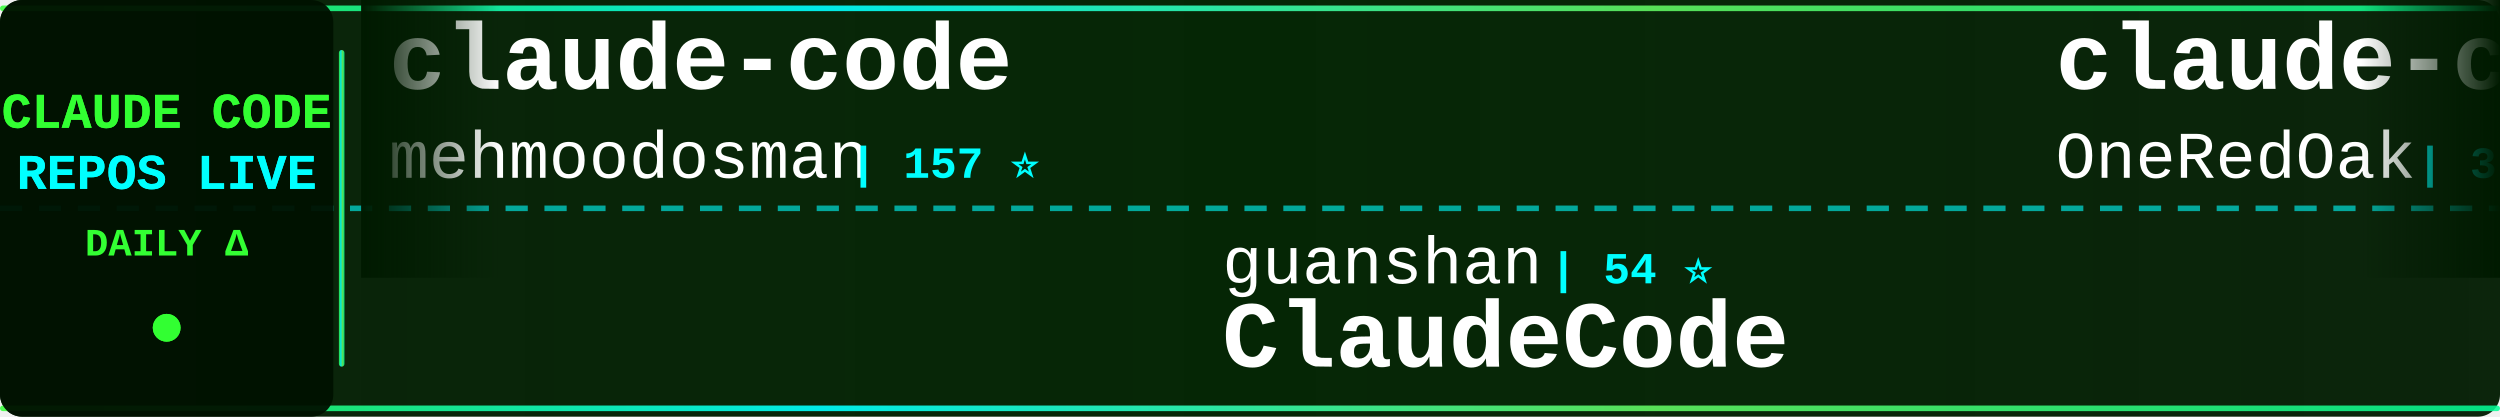
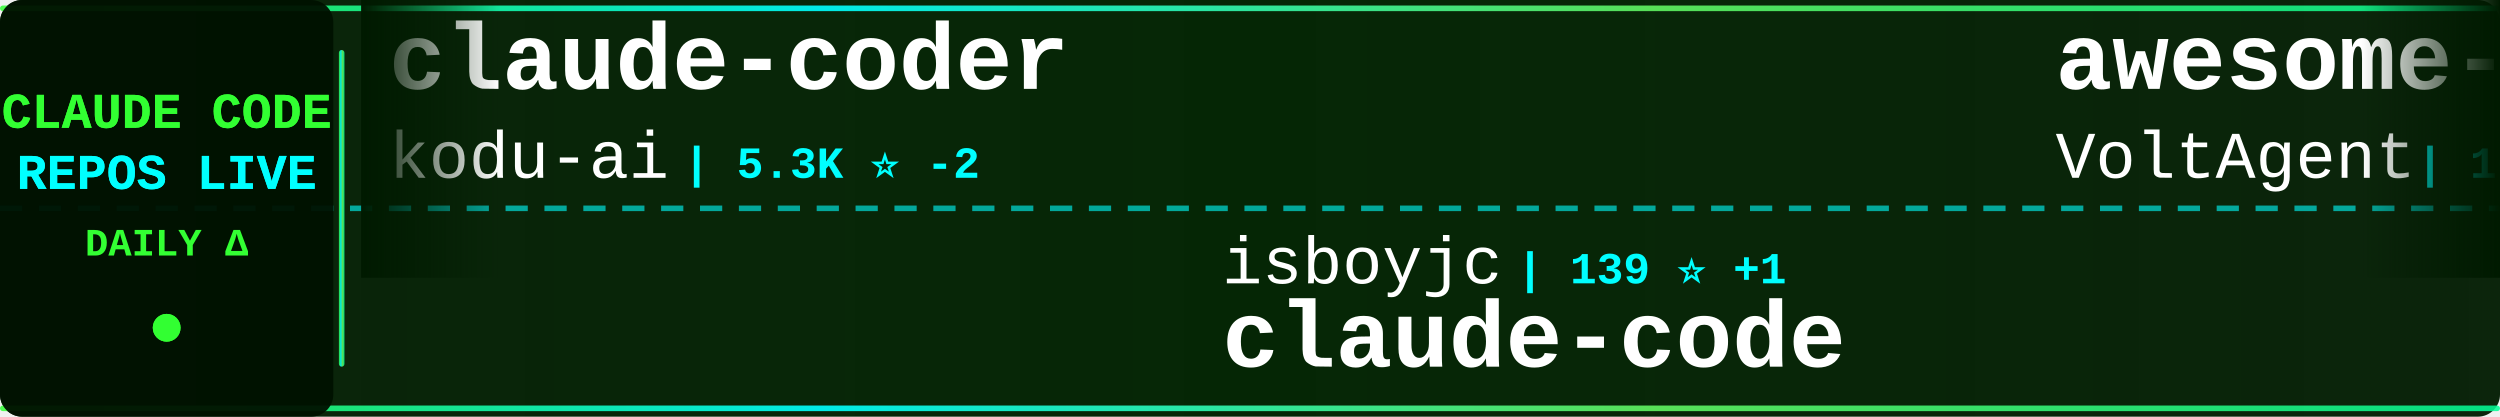
<svg xmlns="http://www.w3.org/2000/svg" width="900" height="150">
  <defs>
    <linearGradient id="tickerBg" x1="0%" y1="0%" x2="100%" y2="0%">
      <stop offset="0%" style="stop-color:#001a00;stop-opacity:0.95" />
      <stop offset="50%" style="stop-color:#002200;stop-opacity:0.98" />
      <stop offset="100%" style="stop-color:#001a00;stop-opacity:0.95" />
    </linearGradient>
    <linearGradient id="borderGrad" x1="0%" y1="0%" x2="100%" y2="0%">
      <stop offset="0%" style="stop-color:#33ff33;stop-opacity:0.85">
        <animate attributeName="stop-opacity" values="0.85;1;0.85" dur="2s" repeatCount="indefinite" />
      </stop>
      <stop offset="33%" style="stop-color:#00ffff;stop-opacity:0.9">
        <animate attributeName="stop-opacity" values="0.9;1;0.9" dur="2.2s" repeatCount="indefinite" />
      </stop>
      <stop offset="66%" style="stop-color:#66ff66;stop-opacity:0.85">
        <animate attributeName="stop-opacity" values="0.85;1;0.85" dur="1.8s" repeatCount="indefinite" />
      </stop>
      <stop offset="100%" style="stop-color:#00ff99;stop-opacity:0.85">
        <animate attributeName="stop-opacity" values="0.85;1;0.85" dur="2s" repeatCount="indefinite" />
      </stop>
    </linearGradient>
    <filter id="textGlow">
      <feGaussianBlur stdDeviation="0.1" result="coloredBlur" />
      <feMerge>
        <feMergeNode in="coloredBlur" />
        <feMergeNode in="SourceGraphic" />
      </feMerge>
    </filter>
    <filter id="metricGlow">
      <feGaussianBlur stdDeviation="0.2" result="coloredBlur" />
      <feMerge>
        <feMergeNode in="coloredBlur" />
        <feMergeNode in="SourceGraphic" />
      </feMerge>
    </filter>
    <linearGradient id="leftFade" x1="0%" y1="0%" x2="100%" y2="0%">
      <stop offset="0%" style="stop-color:#001a00;stop-opacity:1" />
      <stop offset="100%" style="stop-color:#001a00;stop-opacity:0" />
    </linearGradient>
    <linearGradient id="rightFade" x1="0%" y1="0%" x2="100%" y2="0%">
      <stop offset="0%" style="stop-color:#001a00;stop-opacity:0" />
      <stop offset="100%" style="stop-color:#001a00;stop-opacity:1" />
    </linearGradient>
  </defs>
  <rect width="900" height="150" fill="url(#tickerBg)" rx="8" />
  <rect x="0" y="2" width="900" height="2" fill="url(#borderGrad)" rx="1" />
  <rect x="0" y="146" width="900" height="2" fill="url(#borderGrad)" rx="1" />
  <line x1="0" y1="75" x2="900" y2="75" stroke="#00ffff" stroke-width="2" stroke-dasharray="8 6" opacity="0.6" />
  <rect x="0" y="0" width="120" height="150" fill="#001100" opacity="0.95" rx="8" />
  <text x="60" y="46" font-family="'Courier New', monospace" font-size="18" font-weight="bold" fill="#33ff33" text-anchor="middle" filter="url(#textGlow)">
    CLAUDE CODE
  </text>
  <text x="60" y="68" font-family="'Courier New', monospace" font-size="18" font-weight="bold" fill="#00ffff" text-anchor="middle" filter="url(#textGlow)">
    REPOS LIVE
  </text>
  <text x="60" y="92" font-family="'Courier New', monospace" font-size="14" font-weight="bold" fill="#33ff33" text-anchor="middle">
    DAILY Δ
  </text>
  <circle cx="60" cy="118" r="5" fill="#33ff33" filter="url(#metricGlow)">
    <animate attributeName="r" values="4;6;4" dur="1.5s" repeatCount="indefinite" />
    <animate attributeName="opacity" values="0.6;1;0.6" dur="1.5s" repeatCount="indefinite" />
  </circle>
  <rect x="122" y="18" width="2" height="114" fill="url(#borderGrad)" rx="1" />
  <clipPath id="tickerClip">
    <rect x="130" y="0" width="770" height="150" />
  </clipPath>
  <g clip-path="url(#tickerClip)">
    <g id="tickerItems">
      <animateTransform attributeName="transform" attributeType="XML" type="translate" from="0 0" to="-3000 0" dur="54s" repeatCount="indefinite" />
      <g transform="translate(0, 0)">
-         <text x="140" y="32" font-family="'Courier New', monospace" font-size="34" font-weight="bold" fill="#ffffff">claude-code</text>
-         <text x="140" y="64" font-family="'Courier New', monospace" font-size="24" font-weight="normal" fill="#ffffff" opacity="1.0">mehmoodosman</text>
-         <text x="306" y="64" font-family="'Courier New', monospace" font-size="16" font-weight="bold" fill="#00ffff"> | 157 ⭐</text>
+         <text x="140" y="32" font-family="'Courier New', monospace" font-size="34" font-weight="bold" fill="#ffffff">claude-coder</text>
+         <text x="140" y="64" font-family="'Courier New', monospace" font-size="24" font-weight="normal" fill="#ffffff" opacity="1.0">kodu-ai</text>
+         <text x="246" y="64" font-family="'Courier New', monospace" font-size="16" font-weight="bold" fill="#00ffff"> | 5.3K ⭐ -2</text>
      </g>
      <g transform="translate(300, 0)">
-         <text x="140" y="102" font-family="'Courier New', monospace" font-size="24" font-weight="normal" fill="#ffffff" opacity="1.0">guanshan</text>
-         <text x="258" y="102" font-family="'Courier New', monospace" font-size="16" font-weight="bold" fill="#00ffff"> | 54 ⭐</text>
-         <text x="140" y="132" font-family="'Courier New', monospace" font-size="34" font-weight="bold" fill="#ffffff">ClaudeCode</text>
+         <text x="140" y="102" font-family="'Courier New', monospace" font-size="24" font-weight="normal" fill="#ffffff" opacity="1.0">isboyjc</text>
+         <text x="246" y="102" font-family="'Courier New', monospace" font-size="16" font-weight="bold" fill="#00ffff"> | 139 ⭐ +1</text>
+         <text x="140" y="132" font-family="'Courier New', monospace" font-size="34" font-weight="bold" fill="#ffffff">claude-code</text>
      </g>
      <g transform="translate(600, 0)">
-         <text x="140" y="32" font-family="'Courier New', monospace" font-size="34" font-weight="bold" fill="#ffffff">claude-code-workflows</text>
-         <text x="140" y="64" font-family="'Courier New', monospace" font-size="24" font-weight="normal" fill="#ffffff" opacity="1.0">OneRedOak</text>
-         <text x="270" y="64" font-family="'Courier New', monospace" font-size="16" font-weight="bold" fill="#00ffff"> | 3.8K ⭐</text>
+         <text x="140" y="32" font-family="'Courier New', monospace" font-size="34" font-weight="bold" fill="#ffffff">awesome-claude-code-suba...</text>
+         <text x="140" y="64" font-family="'Courier New', monospace" font-size="24" font-weight="normal" fill="#ffffff" opacity="1.0">VoltAgent</text>
+         <text x="270" y="64" font-family="'Courier New', monospace" font-size="16" font-weight="bold" fill="#00ffff"> | 16.8K ⭐ +23</text>
      </g>
      <g transform="translate(900, 0)">
-         <text x="140" y="102" font-family="'Courier New', monospace" font-size="24" font-weight="normal" fill="#ffffff" opacity="1.0">yasasbanukaofficial</text>
-         <text x="390" y="102" font-family="'Courier New', monospace" font-size="16" font-weight="bold" fill="#00ffff"> | 2.1K ⭐ +34</text>
+         <text x="140" y="102" font-family="'Courier New', monospace" font-size="24" font-weight="normal" fill="#ffffff" opacity="1.0">oboard</text>
+         <text x="234" y="102" font-family="'Courier New', monospace" font-size="16" font-weight="bold" fill="#00ffff"> | 2.9K ⭐ +7</text>
+         <text x="140" y="132" font-family="'Courier New', monospace" font-size="34" font-weight="bold" fill="#ffffff">claude-code-rev</text>
+       </g>
+       <g transform="translate(1200, 0)">
+         <text x="140" y="32" font-family="'Courier New', monospace" font-size="34" font-weight="bold" fill="#ffffff">superpowers</text>
+         <text x="140" y="64" font-family="'Courier New', monospace" font-size="24" font-weight="normal" fill="#ffffff" opacity="1.0">obra</text>
+         <text x="210" y="64" font-family="'Courier New', monospace" font-size="16" font-weight="bold" fill="#00ffff"> | 142.8K ⭐ +699</text>
+       </g>
+       <g transform="translate(1500, 0)">
+         <text x="140" y="102" font-family="'Courier New', monospace" font-size="24" font-weight="normal" fill="#ffffff" opacity="1.0">codeaashu</text>
+         <text x="270" y="102" font-family="'Courier New', monospace" font-size="16" font-weight="bold" fill="#00ffff"> | 1.9K ⭐ +15</text>
        <text x="140" y="132" font-family="'Courier New', monospace" font-size="34" font-weight="bold" fill="#ffffff">claude-code</text>
      </g>
-       <g transform="translate(1200, 0)">
-         <text x="140" y="32" font-family="'Courier New', monospace" font-size="34" font-weight="bold" fill="#ffffff">claude-skills</text>
-         <text x="140" y="64" font-family="'Courier New', monospace" font-size="24" font-weight="normal" fill="#ffffff" opacity="1.0">alirezarezvani</text>
-         <text x="330" y="64" font-family="'Courier New', monospace" font-size="16" font-weight="bold" fill="#00ffff"> | 10.1K ⭐ +39</text>
-       </g>
-       <g transform="translate(1500, 0)">
-         <text x="140" y="102" font-family="'Courier New', monospace" font-size="24" font-weight="normal" fill="#ffffff" opacity="1.0">anthropics</text>
-         <text x="282" y="102" font-family="'Courier New', monospace" font-size="16" font-weight="bold" fill="#00ffff"> | 16.4K ⭐ +34</text>
-         <text x="140" y="132" font-family="'Courier New', monospace" font-size="34" font-weight="bold" fill="#ffffff">claude-plugins-official</text>
-       </g>
      <g transform="translate(1800, 0)">
-         <text x="140" y="32" font-family="'Courier New', monospace" font-size="34" font-weight="bold" fill="#ffffff">awesome-claude-code-tool...</text>
-         <text x="140" y="64" font-family="'Courier New', monospace" font-size="24" font-weight="normal" fill="#ffffff" opacity="1.0">rohitg00</text>
-         <text x="258" y="64" font-family="'Courier New', monospace" font-size="16" font-weight="bold" fill="#00ffff"> | 1.1K ⭐ +2</text>
+         <text x="140" y="32" font-family="'Courier New', monospace" font-size="34" font-weight="bold" fill="#ffffff">skills</text>
+         <text x="140" y="64" font-family="'Courier New', monospace" font-size="24" font-weight="normal" fill="#ffffff" opacity="1.0">anthropics</text>
+         <text x="282" y="64" font-family="'Courier New', monospace" font-size="16" font-weight="bold" fill="#00ffff"> | 113.7K ⭐ +236</text>
      </g>
      <g transform="translate(2100, 0)">
-         <text x="140" y="102" font-family="'Courier New', monospace" font-size="24" font-weight="normal" fill="#ffffff" opacity="1.0">shareAI-lab</text>
-         <text x="294" y="102" font-family="'Courier New', monospace" font-size="16" font-weight="bold" fill="#00ffff"> | 50.5K ⭐ +199</text>
-         <text x="140" y="132" font-family="'Courier New', monospace" font-size="34" font-weight="bold" fill="#ffffff">learn-claude-code</text>
+         <text x="140" y="102" font-family="'Courier New', monospace" font-size="24" font-weight="normal" fill="#ffffff" opacity="1.0">lorryjovens-hub</text>
+         <text x="342" y="102" font-family="'Courier New', monospace" font-size="16" font-weight="bold" fill="#00ffff"> | 1.3K ⭐ +12</text>
+         <text x="140" y="132" font-family="'Courier New', monospace" font-size="34" font-weight="bold" fill="#ffffff">claude-code-rust</text>
      </g>
      <g transform="translate(2400, 0)">
-         <text x="140" y="32" font-family="'Courier New', monospace" font-size="34" font-weight="bold" fill="#ffffff">Claude-Code</text>
-         <text x="140" y="64" font-family="'Courier New', monospace" font-size="24" font-weight="normal" fill="#ffffff" opacity="1.0">pengchengneo</text>
-         <text x="306" y="64" font-family="'Courier New', monospace" font-size="16" font-weight="bold" fill="#00ffff"> | 1.1K ⭐ +12</text>
+         <text x="140" y="32" font-family="'Courier New', monospace" font-size="34" font-weight="bold" fill="#ffffff">claude-plugins-official</text>
+         <text x="140" y="64" font-family="'Courier New', monospace" font-size="24" font-weight="normal" fill="#ffffff" opacity="1.0">anthropics</text>
+         <text x="282" y="64" font-family="'Courier New', monospace" font-size="16" font-weight="bold" fill="#00ffff"> | 16.4K ⭐ +33</text>
      </g>
      <g transform="translate(2700, 0)">
-         <text x="140" y="102" font-family="'Courier New', monospace" font-size="24" font-weight="normal" fill="#ffffff" opacity="1.0">JrCx7scC</text>
-         <text x="258" y="102" font-family="'Courier New', monospace" font-size="16" font-weight="bold" fill="#00ffff"> | 315 ⭐ +3</text>
-         <text x="140" y="132" font-family="'Courier New', monospace" font-size="34" font-weight="bold" fill="#ffffff">claude-code-source</text>
+         <text x="140" y="102" font-family="'Courier New', monospace" font-size="24" font-weight="normal" fill="#ffffff" opacity="1.0">sickn33</text>
+         <text x="246" y="102" font-family="'Courier New', monospace" font-size="16" font-weight="bold" fill="#00ffff"> | 31.8K ⭐ +70</text>
+         <text x="140" y="132" font-family="'Courier New', monospace" font-size="34" font-weight="bold" fill="#ffffff">antigravity-awesome-skil...</text>
      </g>
      <g transform="translate(3000, 0)">
-         <text x="140" y="32" font-family="'Courier New', monospace" font-size="34" font-weight="bold" fill="#ffffff">claude-code</text>
-         <text x="140" y="64" font-family="'Courier New', monospace" font-size="24" font-weight="normal" fill="#ffffff" opacity="1.0">mehmoodosman</text>
-         <text x="306" y="64" font-family="'Courier New', monospace" font-size="16" font-weight="bold" fill="#00ffff"> | 157 ⭐</text>
+         <text x="140" y="32" font-family="'Courier New', monospace" font-size="34" font-weight="bold" fill="#ffffff">claude-coder</text>
+         <text x="140" y="64" font-family="'Courier New', monospace" font-size="24" font-weight="normal" fill="#ffffff" opacity="1.0">kodu-ai</text>
+         <text x="246" y="64" font-family="'Courier New', monospace" font-size="16" font-weight="bold" fill="#00ffff"> | 5.3K ⭐ -2</text>
      </g>
      <g transform="translate(3300, 0)">
-         <text x="140" y="102" font-family="'Courier New', monospace" font-size="24" font-weight="normal" fill="#ffffff" opacity="1.0">guanshan</text>
-         <text x="258" y="102" font-family="'Courier New', monospace" font-size="16" font-weight="bold" fill="#00ffff"> | 54 ⭐</text>
-         <text x="140" y="132" font-family="'Courier New', monospace" font-size="34" font-weight="bold" fill="#ffffff">ClaudeCode</text>
+         <text x="140" y="102" font-family="'Courier New', monospace" font-size="24" font-weight="normal" fill="#ffffff" opacity="1.0">isboyjc</text>
+         <text x="246" y="102" font-family="'Courier New', monospace" font-size="16" font-weight="bold" fill="#00ffff"> | 139 ⭐ +1</text>
+         <text x="140" y="132" font-family="'Courier New', monospace" font-size="34" font-weight="bold" fill="#ffffff">claude-code</text>
      </g>
      <g transform="translate(3600, 0)">
-         <text x="140" y="32" font-family="'Courier New', monospace" font-size="34" font-weight="bold" fill="#ffffff">claude-code-workflows</text>
-         <text x="140" y="64" font-family="'Courier New', monospace" font-size="24" font-weight="normal" fill="#ffffff" opacity="1.0">OneRedOak</text>
-         <text x="270" y="64" font-family="'Courier New', monospace" font-size="16" font-weight="bold" fill="#00ffff"> | 3.8K ⭐</text>
+         <text x="140" y="32" font-family="'Courier New', monospace" font-size="34" font-weight="bold" fill="#ffffff">awesome-claude-code-suba...</text>
+         <text x="140" y="64" font-family="'Courier New', monospace" font-size="24" font-weight="normal" fill="#ffffff" opacity="1.0">VoltAgent</text>
+         <text x="270" y="64" font-family="'Courier New', monospace" font-size="16" font-weight="bold" fill="#00ffff"> | 16.8K ⭐ +23</text>
      </g>
      <g transform="translate(3900, 0)">
-         <text x="140" y="102" font-family="'Courier New', monospace" font-size="24" font-weight="normal" fill="#ffffff" opacity="1.0">yasasbanukaofficial</text>
-         <text x="390" y="102" font-family="'Courier New', monospace" font-size="16" font-weight="bold" fill="#00ffff"> | 2.1K ⭐ +34</text>
-         <text x="140" y="132" font-family="'Courier New', monospace" font-size="34" font-weight="bold" fill="#ffffff">claude-code</text>
+         <text x="140" y="102" font-family="'Courier New', monospace" font-size="24" font-weight="normal" fill="#ffffff" opacity="1.0">oboard</text>
+         <text x="234" y="102" font-family="'Courier New', monospace" font-size="16" font-weight="bold" fill="#00ffff"> | 2.9K ⭐ +7</text>
+         <text x="140" y="132" font-family="'Courier New', monospace" font-size="34" font-weight="bold" fill="#ffffff">claude-code-rev</text>
      </g>
    </g>
  </g>
  <rect x="130" y="0" width="50" height="100" fill="url(#leftFade)" />
  <rect x="850" y="0" width="50" height="100" fill="url(#rightFade)" />
</svg>
